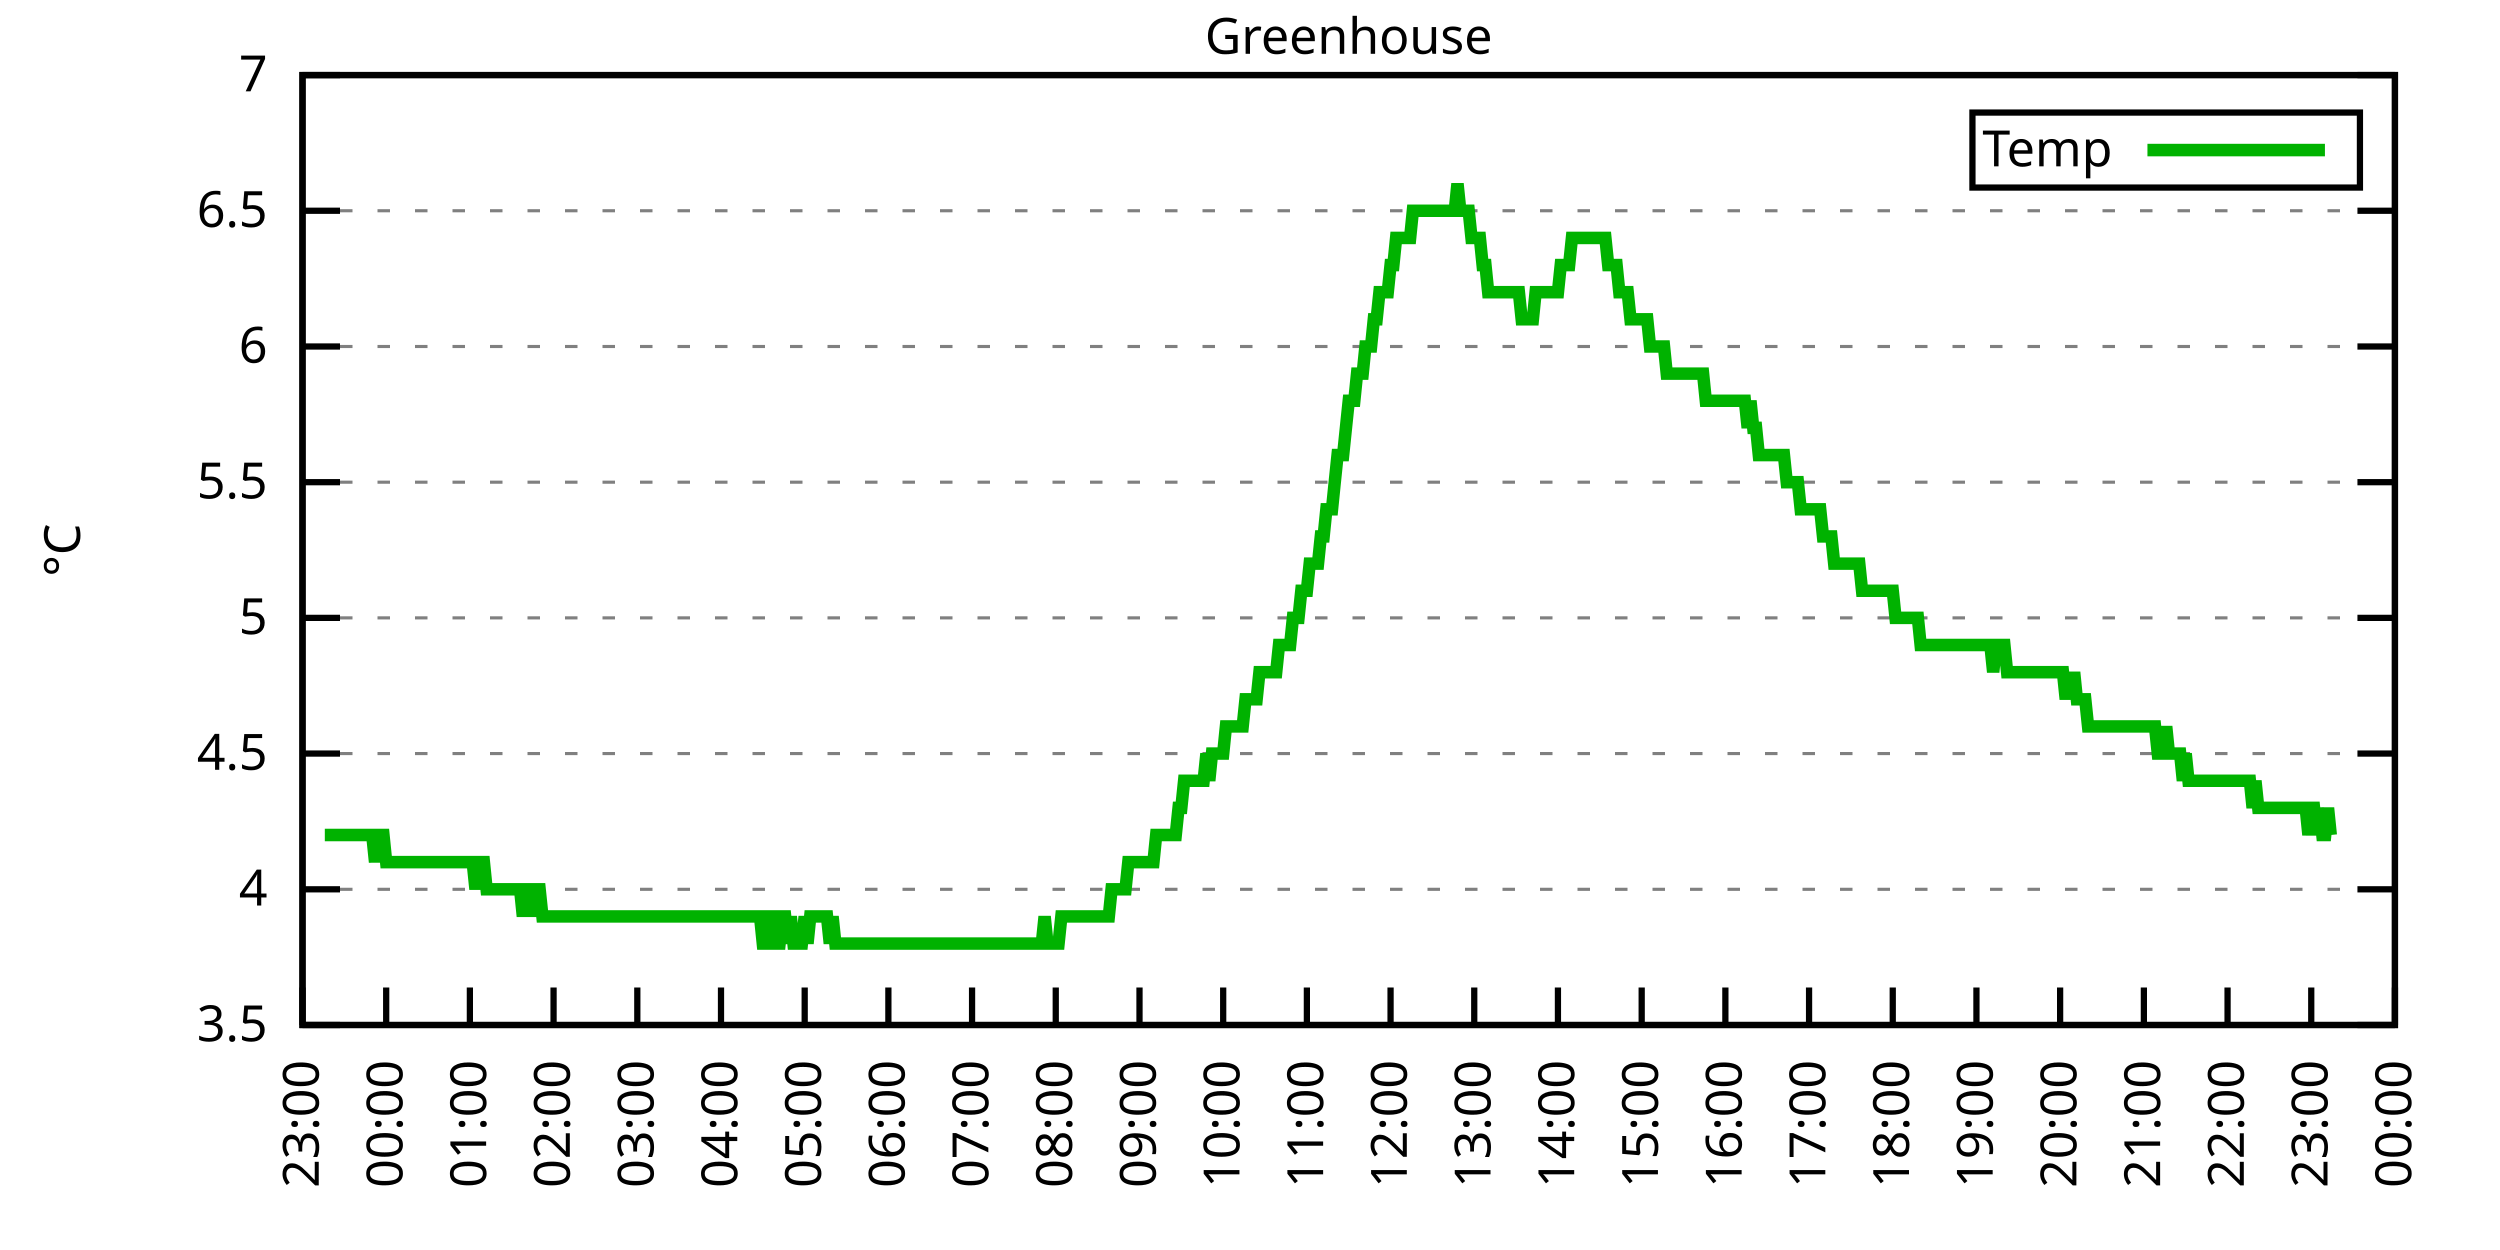
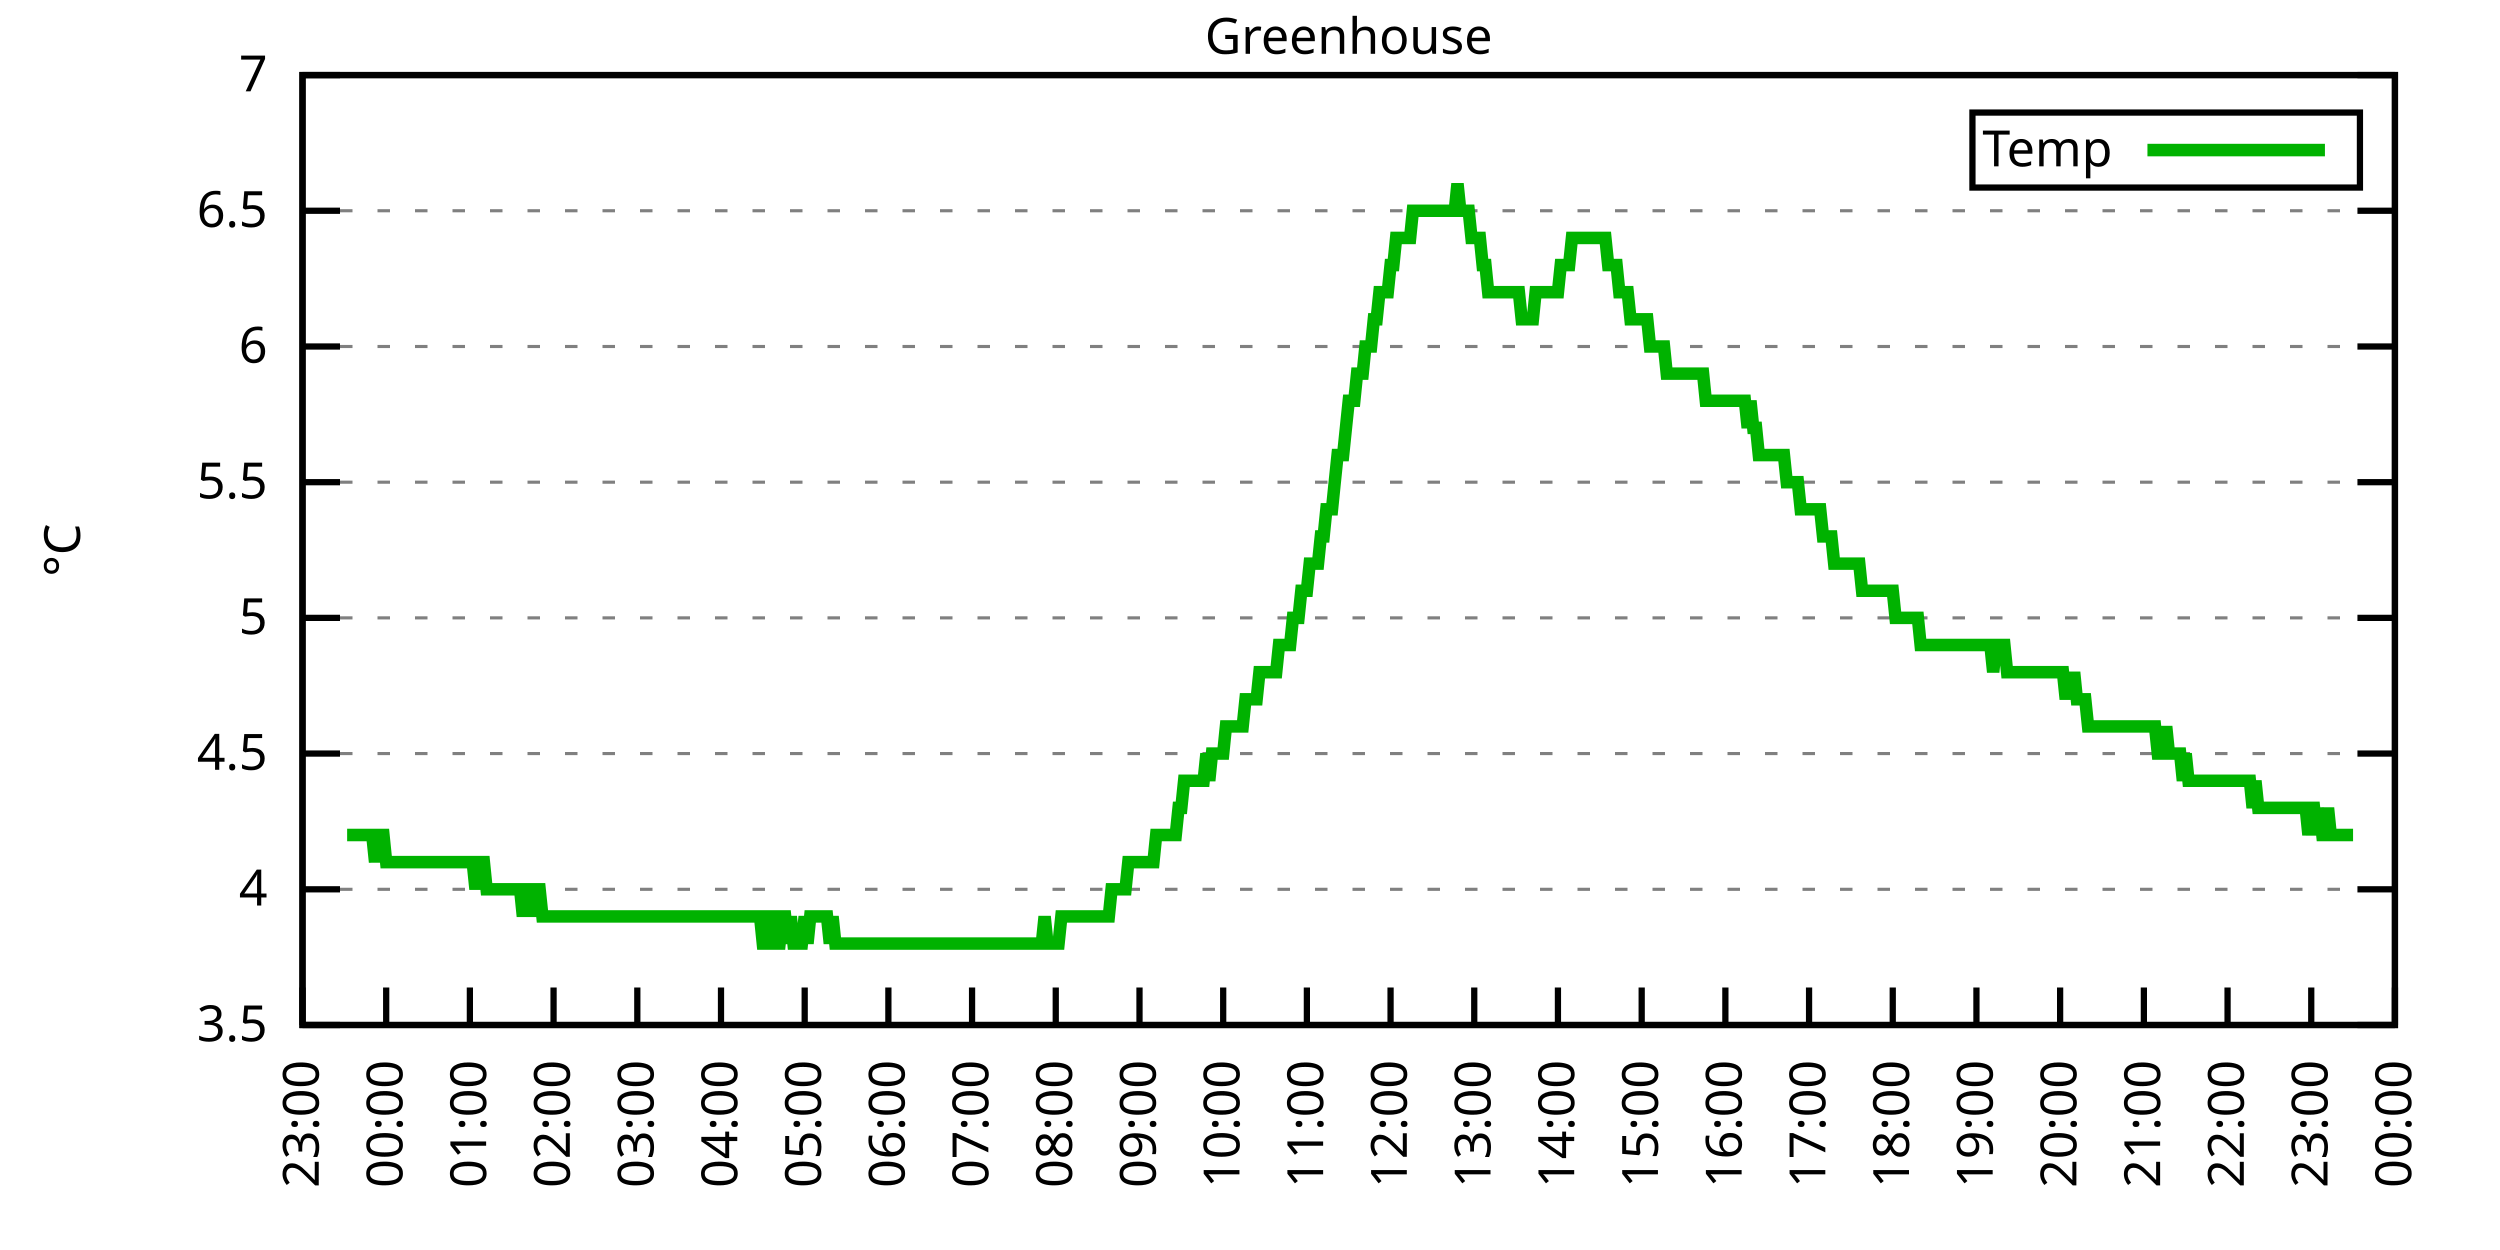
<svg xmlns="http://www.w3.org/2000/svg" xmlns:xlink="http://www.w3.org/1999/xlink" width="400" height="200" viewBox="0 0 400 200">
  <g id="gnuplot_canvas">
    <rect x="0" y="0" width="400" height="200" fill="none" />
    <defs>
      <circle id="gpDot" r="0.5" stroke-width="0.5" stroke="currentColor" />
      <path id="gpPt0" stroke-width="0.333" stroke="currentColor" d="M-1,0 h2 M0,-1 v2" />
      <path id="gpPt1" stroke-width="0.333" stroke="currentColor" d="M-1,-1 L1,1 M1,-1 L-1,1" />
      <path id="gpPt2" stroke-width="0.333" stroke="currentColor" d="M-1,0 L1,0 M0,-1 L0,1 M-1,-1 L1,1 M-1,1 L1,-1" />
      <rect id="gpPt3" stroke-width="0.333" stroke="currentColor" x="-1" y="-1" width="2" height="2" />
      <rect id="gpPt4" stroke-width="0.333" stroke="currentColor" fill="currentColor" x="-1" y="-1" width="2" height="2" />
      <circle id="gpPt5" stroke-width="0.333" stroke="currentColor" cx="0" cy="0" r="1" />
      <use xlink:href="#gpPt5" id="gpPt6" fill="currentColor" stroke="none" />
      <path id="gpPt7" stroke-width="0.333" stroke="currentColor" d="M0,-1.33 L-1.33,0.67 L1.33,0.67 z" />
      <use xlink:href="#gpPt7" id="gpPt8" fill="currentColor" stroke="none" />
      <use xlink:href="#gpPt7" id="gpPt9" stroke="currentColor" transform="rotate(180)" />
      <use xlink:href="#gpPt9" id="gpPt10" fill="currentColor" stroke="none" />
      <use xlink:href="#gpPt3" id="gpPt11" stroke="currentColor" transform="rotate(45)" />
      <use xlink:href="#gpPt11" id="gpPt12" fill="currentColor" stroke="none" />
      <path id="gpPt13" stroke-width="0.333" stroke="currentColor" d="M0,1.330 L1.265,0.411 L0.782,-1.067 L-0.782,-1.076 L-1.265,0.411 z" />
      <use xlink:href="#gpPt13" id="gpPt14" fill="currentColor" stroke="none" />
      <filter id="textbox" filterUnits="objectBoundingBox" x="0" y="0" height="1" width="1">
        <feFlood flood-color="white" flood-opacity="1" result="bgnd" />
        <feComposite in="SourceGraphic" in2="bgnd" operator="atop" />
      </filter>
      <filter id="greybox" filterUnits="objectBoundingBox" x="0" y="0" height="1" width="1">
        <feFlood flood-color="lightgrey" flood-opacity="1" result="grey" />
        <feComposite in="SourceGraphic" in2="grey" operator="atop" />
      </filter>
    </defs>
    <g fill="none" color="white" stroke="currentColor" stroke-width="1.00" stroke-linecap="butt" stroke-linejoin="miter">
</g>
    <g fill="none" color="black" stroke="currentColor" stroke-width="1.00" stroke-linecap="butt" stroke-linejoin="miter">
      <g stroke="none" shape-rendering="crispEdges">
        <polygon fill="rgb(255, 255, 255)" points="48.40,164.00 383.18,164.00 383.18,12.02 48.40,12.02 " />
      </g>
    </g>
    <g fill="none" color="black" stroke="currentColor" stroke-width="1.00" stroke-linecap="butt" stroke-linejoin="miter">
</g>
    <g fill="none" color="black" stroke="black" stroke-width="0.50" stroke-linecap="butt" stroke-linejoin="miter">
</g>
    <g fill="none" color="gray" stroke="currentColor" stroke-width="0.50" stroke-linecap="butt" stroke-linejoin="miter">
      <path stroke="gray" stroke-dasharray="2,4" class="gridline" d="M48.40,164.00 L383.19,164.00  " />
    </g>
    <g fill="none" color="gray" stroke="gray" stroke-width="1.00" stroke-linecap="butt" stroke-linejoin="miter">
</g>
    <g fill="none" color="black" stroke="currentColor" stroke-width="1.00" stroke-linecap="butt" stroke-linejoin="miter">
      <path stroke="black" d="M48.40,164.00 L54.40,164.00 M383.19,164.00 L377.19,164.00  " />
      <g transform="translate(42.80,166.60)" stroke="none" fill="black" font-family="Sans" font-size="8.00" text-anchor="end">
        <text>
          <tspan font-family="Sans"> 3.5</tspan>
        </text>
      </g>
    </g>
    <g fill="none" color="black" stroke="currentColor" stroke-width="1.00" stroke-linecap="butt" stroke-linejoin="miter">
</g>
    <g fill="none" color="black" stroke="black" stroke-width="0.50" stroke-linecap="butt" stroke-linejoin="miter">
</g>
    <g fill="none" color="gray" stroke="currentColor" stroke-width="0.50" stroke-linecap="butt" stroke-linejoin="miter">
      <path stroke="gray" stroke-dasharray="2,4" class="gridline" d="M48.40,142.29 L383.19,142.29  " />
    </g>
    <g fill="none" color="gray" stroke="gray" stroke-width="1.00" stroke-linecap="butt" stroke-linejoin="miter">
</g>
    <g fill="none" color="black" stroke="currentColor" stroke-width="1.00" stroke-linecap="butt" stroke-linejoin="miter">
      <path stroke="black" d="M48.40,142.29 L54.40,142.29 M383.19,142.29 L377.19,142.29  " />
      <g transform="translate(42.80,144.89)" stroke="none" fill="black" font-family="Sans" font-size="8.00" text-anchor="end">
        <text>
          <tspan font-family="Sans"> 4</tspan>
        </text>
      </g>
    </g>
    <g fill="none" color="black" stroke="currentColor" stroke-width="1.00" stroke-linecap="butt" stroke-linejoin="miter">
</g>
    <g fill="none" color="black" stroke="black" stroke-width="0.50" stroke-linecap="butt" stroke-linejoin="miter">
</g>
    <g fill="none" color="gray" stroke="currentColor" stroke-width="0.50" stroke-linecap="butt" stroke-linejoin="miter">
      <path stroke="gray" stroke-dasharray="2,4" class="gridline" d="M48.40,120.57 L383.19,120.57  " />
    </g>
    <g fill="none" color="gray" stroke="gray" stroke-width="1.00" stroke-linecap="butt" stroke-linejoin="miter">
</g>
    <g fill="none" color="black" stroke="currentColor" stroke-width="1.00" stroke-linecap="butt" stroke-linejoin="miter">
      <path stroke="black" d="M48.40,120.57 L54.40,120.57 M383.19,120.57 L377.19,120.57  " />
      <g transform="translate(42.80,123.17)" stroke="none" fill="black" font-family="Sans" font-size="8.00" text-anchor="end">
        <text>
          <tspan font-family="Sans"> 4.5</tspan>
        </text>
      </g>
    </g>
    <g fill="none" color="black" stroke="currentColor" stroke-width="1.00" stroke-linecap="butt" stroke-linejoin="miter">
</g>
    <g fill="none" color="black" stroke="black" stroke-width="0.50" stroke-linecap="butt" stroke-linejoin="miter">
</g>
    <g fill="none" color="gray" stroke="currentColor" stroke-width="0.50" stroke-linecap="butt" stroke-linejoin="miter">
      <path stroke="gray" stroke-dasharray="2,4" class="gridline" d="M48.40,98.86 L383.19,98.86  " />
    </g>
    <g fill="none" color="gray" stroke="gray" stroke-width="1.00" stroke-linecap="butt" stroke-linejoin="miter">
</g>
    <g fill="none" color="black" stroke="currentColor" stroke-width="1.00" stroke-linecap="butt" stroke-linejoin="miter">
      <path stroke="black" d="M48.40,98.86 L54.40,98.86 M383.19,98.86 L377.19,98.86  " />
      <g transform="translate(42.80,101.46)" stroke="none" fill="black" font-family="Sans" font-size="8.00" text-anchor="end">
        <text>
          <tspan font-family="Sans"> 5</tspan>
        </text>
      </g>
    </g>
    <g fill="none" color="black" stroke="currentColor" stroke-width="1.00" stroke-linecap="butt" stroke-linejoin="miter">
</g>
    <g fill="none" color="black" stroke="black" stroke-width="0.50" stroke-linecap="butt" stroke-linejoin="miter">
</g>
    <g fill="none" color="gray" stroke="currentColor" stroke-width="0.50" stroke-linecap="butt" stroke-linejoin="miter">
      <path stroke="gray" stroke-dasharray="2,4" class="gridline" d="M48.40,77.15 L383.19,77.15  " />
    </g>
    <g fill="none" color="gray" stroke="gray" stroke-width="1.00" stroke-linecap="butt" stroke-linejoin="miter">
</g>
    <g fill="none" color="black" stroke="currentColor" stroke-width="1.00" stroke-linecap="butt" stroke-linejoin="miter">
      <path stroke="black" d="M48.40,77.15 L54.40,77.15 M383.19,77.15 L377.19,77.15  " />
      <g transform="translate(42.80,79.75)" stroke="none" fill="black" font-family="Sans" font-size="8.00" text-anchor="end">
        <text>
          <tspan font-family="Sans"> 5.5</tspan>
        </text>
      </g>
    </g>
    <g fill="none" color="black" stroke="currentColor" stroke-width="1.00" stroke-linecap="butt" stroke-linejoin="miter">
</g>
    <g fill="none" color="black" stroke="black" stroke-width="0.50" stroke-linecap="butt" stroke-linejoin="miter">
</g>
    <g fill="none" color="gray" stroke="currentColor" stroke-width="0.50" stroke-linecap="butt" stroke-linejoin="miter">
      <path stroke="gray" stroke-dasharray="2,4" class="gridline" d="M48.40,55.44 L383.19,55.44  " />
    </g>
    <g fill="none" color="gray" stroke="gray" stroke-width="1.00" stroke-linecap="butt" stroke-linejoin="miter">
</g>
    <g fill="none" color="black" stroke="currentColor" stroke-width="1.00" stroke-linecap="butt" stroke-linejoin="miter">
      <path stroke="black" d="M48.40,55.44 L54.40,55.44 M383.19,55.44 L377.19,55.44  " />
      <g transform="translate(42.80,58.04)" stroke="none" fill="black" font-family="Sans" font-size="8.00" text-anchor="end">
        <text>
          <tspan font-family="Sans"> 6</tspan>
        </text>
      </g>
    </g>
    <g fill="none" color="black" stroke="currentColor" stroke-width="1.00" stroke-linecap="butt" stroke-linejoin="miter">
</g>
    <g fill="none" color="black" stroke="black" stroke-width="0.50" stroke-linecap="butt" stroke-linejoin="miter">
</g>
    <g fill="none" color="gray" stroke="currentColor" stroke-width="0.50" stroke-linecap="butt" stroke-linejoin="miter">
      <path stroke="gray" stroke-dasharray="2,4" class="gridline" d="M48.40,33.72 L383.19,33.72  " />
    </g>
    <g fill="none" color="gray" stroke="gray" stroke-width="1.00" stroke-linecap="butt" stroke-linejoin="miter">
</g>
    <g fill="none" color="black" stroke="currentColor" stroke-width="1.00" stroke-linecap="butt" stroke-linejoin="miter">
      <path stroke="black" d="M48.40,33.72 L54.40,33.72 M383.19,33.72 L377.19,33.72  " />
      <g transform="translate(42.80,36.32)" stroke="none" fill="black" font-family="Sans" font-size="8.00" text-anchor="end">
        <text>
          <tspan font-family="Sans"> 6.5</tspan>
        </text>
      </g>
    </g>
    <g fill="none" color="black" stroke="currentColor" stroke-width="1.00" stroke-linecap="butt" stroke-linejoin="miter">
</g>
    <g fill="none" color="black" stroke="black" stroke-width="0.50" stroke-linecap="butt" stroke-linejoin="miter">
</g>
    <g fill="none" color="gray" stroke="currentColor" stroke-width="0.50" stroke-linecap="butt" stroke-linejoin="miter">
      <path stroke="gray" stroke-dasharray="2,4" class="gridline" d="M48.40,12.01 L383.19,12.01  " />
    </g>
    <g fill="none" color="gray" stroke="gray" stroke-width="1.00" stroke-linecap="butt" stroke-linejoin="miter">
</g>
    <g fill="none" color="black" stroke="currentColor" stroke-width="1.00" stroke-linecap="butt" stroke-linejoin="miter">
      <path stroke="black" d="M48.40,12.01 L54.40,12.01 M383.19,12.01 L377.19,12.01  " />
      <g transform="translate(42.80,14.61)" stroke="none" fill="black" font-family="Sans" font-size="8.00" text-anchor="end">
        <text>
          <tspan font-family="Sans"> 7</tspan>
        </text>
      </g>
    </g>
    <g fill="none" color="black" stroke="currentColor" stroke-width="1.00" stroke-linecap="butt" stroke-linejoin="miter">
      <path stroke="black" d="M48.40,164.00 L48.40,158.00  " />
      <g transform="translate(51.00,169.60) rotate(270.00)" stroke="none" fill="black" font-family="Sans" font-size="8.00" text-anchor="end">
        <text>
          <tspan font-family="Sans">23:00</tspan>
        </text>
      </g>
    </g>
    <g fill="none" color="black" stroke="currentColor" stroke-width="1.00" stroke-linecap="butt" stroke-linejoin="miter">
      <path stroke="black" d="M61.79,164.00 L61.79,158.00  " />
      <g transform="translate(64.39,169.60) rotate(270.00)" stroke="none" fill="black" font-family="Sans" font-size="8.00" text-anchor="end">
        <text>
          <tspan font-family="Sans">00:00</tspan>
        </text>
      </g>
    </g>
    <g fill="none" color="black" stroke="currentColor" stroke-width="1.00" stroke-linecap="butt" stroke-linejoin="miter">
      <path stroke="black" d="M75.18,164.00 L75.18,158.00  " />
      <g transform="translate(77.78,169.60) rotate(270.00)" stroke="none" fill="black" font-family="Sans" font-size="8.00" text-anchor="end">
        <text>
          <tspan font-family="Sans">01:00</tspan>
        </text>
      </g>
    </g>
    <g fill="none" color="black" stroke="currentColor" stroke-width="1.00" stroke-linecap="butt" stroke-linejoin="miter">
      <path stroke="black" d="M88.57,164.00 L88.57,158.00  " />
      <g transform="translate(91.17,169.60) rotate(270.00)" stroke="none" fill="black" font-family="Sans" font-size="8.00" text-anchor="end">
        <text>
          <tspan font-family="Sans">02:00</tspan>
        </text>
      </g>
    </g>
    <g fill="none" color="black" stroke="currentColor" stroke-width="1.00" stroke-linecap="butt" stroke-linejoin="miter">
      <path stroke="black" d="M101.97,164.00 L101.97,158.00  " />
      <g transform="translate(104.57,169.60) rotate(270.00)" stroke="none" fill="black" font-family="Sans" font-size="8.00" text-anchor="end">
        <text>
          <tspan font-family="Sans">03:00</tspan>
        </text>
      </g>
    </g>
    <g fill="none" color="black" stroke="currentColor" stroke-width="1.00" stroke-linecap="butt" stroke-linejoin="miter">
      <path stroke="black" d="M115.36,164.00 L115.36,158.00  " />
      <g transform="translate(117.96,169.60) rotate(270.00)" stroke="none" fill="black" font-family="Sans" font-size="8.00" text-anchor="end">
        <text>
          <tspan font-family="Sans">04:00</tspan>
        </text>
      </g>
    </g>
    <g fill="none" color="black" stroke="currentColor" stroke-width="1.00" stroke-linecap="butt" stroke-linejoin="miter">
      <path stroke="black" d="M128.75,164.00 L128.75,158.00  " />
      <g transform="translate(131.35,169.60) rotate(270.00)" stroke="none" fill="black" font-family="Sans" font-size="8.00" text-anchor="end">
        <text>
          <tspan font-family="Sans">05:00</tspan>
        </text>
      </g>
    </g>
    <g fill="none" color="black" stroke="currentColor" stroke-width="1.00" stroke-linecap="butt" stroke-linejoin="miter">
      <path stroke="black" d="M142.14,164.00 L142.14,158.00  " />
      <g transform="translate(144.74,169.60) rotate(270.00)" stroke="none" fill="black" font-family="Sans" font-size="8.00" text-anchor="end">
        <text>
          <tspan font-family="Sans">06:00</tspan>
        </text>
      </g>
    </g>
    <g fill="none" color="black" stroke="currentColor" stroke-width="1.00" stroke-linecap="butt" stroke-linejoin="miter">
      <path stroke="black" d="M155.53,164.00 L155.53,158.00  " />
      <g transform="translate(158.13,169.60) rotate(270.00)" stroke="none" fill="black" font-family="Sans" font-size="8.00" text-anchor="end">
        <text>
          <tspan font-family="Sans">07:00</tspan>
        </text>
      </g>
    </g>
    <g fill="none" color="black" stroke="currentColor" stroke-width="1.00" stroke-linecap="butt" stroke-linejoin="miter">
      <path stroke="black" d="M168.92,164.00 L168.92,158.00  " />
      <g transform="translate(171.52,169.60) rotate(270.00)" stroke="none" fill="black" font-family="Sans" font-size="8.00" text-anchor="end">
        <text>
          <tspan font-family="Sans">08:00</tspan>
        </text>
      </g>
    </g>
    <g fill="none" color="black" stroke="currentColor" stroke-width="1.00" stroke-linecap="butt" stroke-linejoin="miter">
      <path stroke="black" d="M182.32,164.00 L182.32,158.00  " />
      <g transform="translate(184.92,169.60) rotate(270.00)" stroke="none" fill="black" font-family="Sans" font-size="8.00" text-anchor="end">
        <text>
          <tspan font-family="Sans">09:00</tspan>
        </text>
      </g>
    </g>
    <g fill="none" color="black" stroke="currentColor" stroke-width="1.00" stroke-linecap="butt" stroke-linejoin="miter">
      <path stroke="black" d="M195.71,164.00 L195.71,158.00  " />
      <g transform="translate(198.31,169.60) rotate(270.00)" stroke="none" fill="black" font-family="Sans" font-size="8.00" text-anchor="end">
        <text>
          <tspan font-family="Sans">10:00</tspan>
        </text>
      </g>
    </g>
    <g fill="none" color="black" stroke="currentColor" stroke-width="1.00" stroke-linecap="butt" stroke-linejoin="miter">
      <path stroke="black" d="M209.10,164.00 L209.10,158.00  " />
      <g transform="translate(211.70,169.60) rotate(270.00)" stroke="none" fill="black" font-family="Sans" font-size="8.00" text-anchor="end">
        <text>
          <tspan font-family="Sans">11:00</tspan>
        </text>
      </g>
    </g>
    <g fill="none" color="black" stroke="currentColor" stroke-width="1.00" stroke-linecap="butt" stroke-linejoin="miter">
      <path stroke="black" d="M222.49,164.00 L222.49,158.00  " />
      <g transform="translate(225.09,169.60) rotate(270.00)" stroke="none" fill="black" font-family="Sans" font-size="8.00" text-anchor="end">
        <text>
          <tspan font-family="Sans">12:00</tspan>
        </text>
      </g>
    </g>
    <g fill="none" color="black" stroke="currentColor" stroke-width="1.00" stroke-linecap="butt" stroke-linejoin="miter">
      <path stroke="black" d="M235.88,164.00 L235.88,158.00  " />
      <g transform="translate(238.48,169.60) rotate(270.00)" stroke="none" fill="black" font-family="Sans" font-size="8.00" text-anchor="end">
        <text>
          <tspan font-family="Sans">13:00</tspan>
        </text>
      </g>
    </g>
    <g fill="none" color="black" stroke="currentColor" stroke-width="1.00" stroke-linecap="butt" stroke-linejoin="miter">
      <path stroke="black" d="M249.27,164.00 L249.27,158.00  " />
      <g transform="translate(251.87,169.60) rotate(270.00)" stroke="none" fill="black" font-family="Sans" font-size="8.00" text-anchor="end">
        <text>
          <tspan font-family="Sans">14:00</tspan>
        </text>
      </g>
    </g>
    <g fill="none" color="black" stroke="currentColor" stroke-width="1.00" stroke-linecap="butt" stroke-linejoin="miter">
      <path stroke="black" d="M262.67,164.00 L262.67,158.00  " />
      <g transform="translate(265.27,169.60) rotate(270.00)" stroke="none" fill="black" font-family="Sans" font-size="8.00" text-anchor="end">
        <text>
          <tspan font-family="Sans">15:00</tspan>
        </text>
      </g>
    </g>
    <g fill="none" color="black" stroke="currentColor" stroke-width="1.00" stroke-linecap="butt" stroke-linejoin="miter">
      <path stroke="black" d="M276.06,164.00 L276.06,158.00  " />
      <g transform="translate(278.66,169.60) rotate(270.00)" stroke="none" fill="black" font-family="Sans" font-size="8.00" text-anchor="end">
        <text>
          <tspan font-family="Sans">16:00</tspan>
        </text>
      </g>
    </g>
    <g fill="none" color="black" stroke="currentColor" stroke-width="1.00" stroke-linecap="butt" stroke-linejoin="miter">
      <path stroke="black" d="M289.45,164.00 L289.45,158.00  " />
      <g transform="translate(292.05,169.60) rotate(270.00)" stroke="none" fill="black" font-family="Sans" font-size="8.00" text-anchor="end">
        <text>
          <tspan font-family="Sans">17:00</tspan>
        </text>
      </g>
    </g>
    <g fill="none" color="black" stroke="currentColor" stroke-width="1.00" stroke-linecap="butt" stroke-linejoin="miter">
      <path stroke="black" d="M302.84,164.00 L302.84,158.00  " />
      <g transform="translate(305.44,169.60) rotate(270.00)" stroke="none" fill="black" font-family="Sans" font-size="8.00" text-anchor="end">
        <text>
          <tspan font-family="Sans">18:00</tspan>
        </text>
      </g>
    </g>
    <g fill="none" color="black" stroke="currentColor" stroke-width="1.00" stroke-linecap="butt" stroke-linejoin="miter">
      <path stroke="black" d="M316.23,164.00 L316.23,158.00  " />
      <g transform="translate(318.83,169.60) rotate(270.00)" stroke="none" fill="black" font-family="Sans" font-size="8.00" text-anchor="end">
        <text>
          <tspan font-family="Sans">19:00</tspan>
        </text>
      </g>
    </g>
    <g fill="none" color="black" stroke="currentColor" stroke-width="1.00" stroke-linecap="butt" stroke-linejoin="miter">
      <path stroke="black" d="M329.62,164.00 L329.62,158.00  " />
      <g transform="translate(332.22,169.60) rotate(270.00)" stroke="none" fill="black" font-family="Sans" font-size="8.00" text-anchor="end">
        <text>
          <tspan font-family="Sans">20:00</tspan>
        </text>
      </g>
    </g>
    <g fill="none" color="black" stroke="currentColor" stroke-width="1.00" stroke-linecap="butt" stroke-linejoin="miter">
      <path stroke="black" d="M343.02,164.00 L343.02,158.00  " />
      <g transform="translate(345.62,169.60) rotate(270.00)" stroke="none" fill="black" font-family="Sans" font-size="8.00" text-anchor="end">
        <text>
          <tspan font-family="Sans">21:00</tspan>
        </text>
      </g>
    </g>
    <g fill="none" color="black" stroke="currentColor" stroke-width="1.00" stroke-linecap="butt" stroke-linejoin="miter">
      <path stroke="black" d="M356.41,164.00 L356.41,158.00  " />
      <g transform="translate(359.01,169.60) rotate(270.00)" stroke="none" fill="black" font-family="Sans" font-size="8.00" text-anchor="end">
        <text>
          <tspan font-family="Sans">22:00</tspan>
        </text>
      </g>
    </g>
    <g fill="none" color="black" stroke="currentColor" stroke-width="1.00" stroke-linecap="butt" stroke-linejoin="miter">
      <path stroke="black" d="M369.80,164.00 L369.80,158.00  " />
      <g transform="translate(372.40,169.60) rotate(270.00)" stroke="none" fill="black" font-family="Sans" font-size="8.00" text-anchor="end">
        <text>
          <tspan font-family="Sans">23:00</tspan>
        </text>
      </g>
    </g>
    <g fill="none" color="black" stroke="currentColor" stroke-width="1.00" stroke-linecap="butt" stroke-linejoin="miter">
      <path stroke="black" d="M383.19,164.00 L383.19,158.00  " />
      <g transform="translate(385.79,169.60) rotate(270.00)" stroke="none" fill="black" font-family="Sans" font-size="8.00" text-anchor="end">
        <text>
          <tspan font-family="Sans">00:00</tspan>
        </text>
      </g>
    </g>
    <g fill="none" color="black" stroke="currentColor" stroke-width="1.00" stroke-linecap="butt" stroke-linejoin="miter">
</g>
    <g fill="none" color="black" stroke="currentColor" stroke-width="1.00" stroke-linecap="butt" stroke-linejoin="miter">
      <path stroke="black" d="M48.40,12.01 L48.40,164.00 L383.19,164.00 L383.19,12.01 L48.40,12.01 Z  " />
    </g>
    <g fill="none" color="black" stroke="currentColor" stroke-width="1.00" stroke-linecap="butt" stroke-linejoin="miter">
</g>
    <g fill="none" color="black" stroke="currentColor" stroke-width="1.00" stroke-linecap="butt" stroke-linejoin="miter">
      <path stroke="black" d="M315.59,30.01 L315.59,18.01 L377.59,18.01 L377.59,30.01 L315.59,30.01 Z  " />
    </g>
    <g id="Greenhouse_plot_1">
      <g fill="none" color="white" stroke="black" stroke-width="2.00" stroke-linecap="butt" stroke-linejoin="miter">
</g>
      <g fill="none" color="black" stroke="currentColor" stroke-width="2.00" stroke-linecap="butt" stroke-linejoin="miter">
        <g transform="translate(337.99,26.61)" stroke="none" fill="black" font-family="Sans" font-size="8.00" text-anchor="end">
          <text>
            <tspan font-family="Sans">Temp</tspan>
          </text>
        </g>
      </g>
      <g fill="none" color="black" stroke="currentColor" stroke-width="2.00" stroke-linecap="butt" stroke-linejoin="miter">
-         <path stroke="rgb(  0, 178,   0)" d="M343.59,24.01 L371.99,24.01 M51.97,133.60 L52.42,133.60 L52.86,133.60 L53.31,133.60 L53.76,133.60 L54.20,133.60   L54.65,133.60 L55.10,133.60 L55.54,133.60 L55.99,133.60 L56.43,133.60 L56.88,133.60 L57.33,133.60 L57.77,133.60   L58.22,133.60 L58.67,133.60 L59.11,133.60 L59.56,133.60 L60.01,137.94 L60.45,133.60 L60.90,133.60 L61.35,133.60   L61.79,137.94 L62.24,137.94 L62.68,137.94 L63.13,137.94 L63.58,137.94 L64.02,137.94 L64.47,137.94 L64.92,137.94   L65.36,137.94 L65.81,137.94 L66.26,137.94 L66.70,137.94 L67.15,137.94 L67.59,137.94 L68.04,137.94 L68.49,137.94   L68.93,137.94 L69.38,137.94 L69.83,137.94 L70.27,137.94 L70.72,137.94 L71.17,137.94 L71.61,137.94 L72.06,137.94   L72.50,137.94 L72.95,137.94 L73.40,137.94 L73.84,137.94 L74.29,137.94 L74.74,137.94 L75.18,137.94 L75.63,137.94   L76.08,142.29 L76.52,137.94 L76.97,137.94 L77.42,137.94 L77.86,142.29 L78.31,142.29 L78.75,142.29 L79.20,142.29   L79.65,142.29 L80.09,142.29 L80.54,142.29 L80.99,142.29 L81.43,142.29 L81.88,142.29 L82.33,142.29 L82.77,142.29   L83.22,142.29 L83.66,146.63 L84.11,142.29 L84.56,142.29 L85.00,146.63 L85.45,142.29 L85.90,142.29 L86.34,142.29   L86.79,146.63 L87.24,146.63 L87.68,146.63 L88.13,146.63 L88.57,146.63 L89.02,146.63 L89.47,146.63 L89.91,146.63   L90.36,146.63 L90.81,146.63 L91.25,146.63 L91.70,146.63 L92.15,146.63 L92.59,146.63 L93.04,146.63 L93.49,146.63   L93.93,146.63 L94.38,146.63 L94.82,146.63 L95.27,146.63 L95.72,146.63 L96.16,146.63 L96.61,146.63 L97.06,146.63   L97.50,146.63 L97.95,146.63 L98.40,146.63 L98.84,146.63 L99.29,146.63 L99.73,146.63 L100.18,146.63 L100.63,146.63   L101.07,146.63 L101.52,146.63 L101.97,146.63 L102.41,146.63 L102.86,146.63 L103.31,146.63 L103.75,146.63 L104.20,146.63   L104.64,146.63 L105.09,146.63 L105.54,146.63 L105.98,146.63 L106.43,146.63 L106.88,146.63 L107.32,146.63 L107.77,146.63   L108.22,146.63 L108.66,146.63 L109.11,146.63 L109.55,146.63 L110.00,146.63 L110.45,146.63 L110.89,146.63 L111.34,146.63   L111.79,146.63 L112.23,146.63 L112.68,146.63 L113.13,146.63 L113.57,146.63 L114.02,146.63 L114.47,146.63 L114.91,146.63   L115.36,146.63 L115.80,146.63 L116.25,146.63 L116.70,146.63 L117.14,146.63 L117.59,146.63 L118.04,146.63 L118.48,146.63   L118.93,146.63 L119.38,146.63 L119.82,146.63 L120.27,146.63 L120.71,146.63 L121.16,146.63 L121.61,146.63 L122.05,150.97   L122.50,150.97 L122.95,146.63 L123.39,146.63 L123.84,146.63 L124.29,150.97 L124.73,150.97 L125.18,146.63 L125.62,146.63   L126.07,150.97 L126.52,146.63 L126.96,150.97 L127.41,150.97 L127.86,150.97 L128.30,150.97 L128.75,146.63 L129.20,150.97   L129.64,146.63 L130.09,146.63 L130.54,146.63 L130.98,146.63 L131.43,146.63 L131.87,146.63 L132.32,146.63 L132.77,150.97   L133.21,146.63 L133.66,150.97 L134.11,150.97 L134.55,150.97 L135.00,150.97 L135.45,150.97 L135.89,150.97 L136.34,150.97   L136.78,150.97 L137.23,150.97 L137.68,150.97 L138.12,150.97 L138.57,150.97 L139.02,150.97 L139.46,150.97 L139.91,150.97   L140.36,150.97 L140.80,150.97 L141.25,150.97 L141.69,150.97 L142.14,150.97 L142.59,150.97 L143.03,150.97 L143.48,150.97   L143.93,150.97 L144.37,150.97 L144.82,150.97 L145.27,150.97 L145.71,150.97 L146.16,150.97 L146.61,150.97 L147.05,150.97   L147.50,150.97 L147.94,150.97 L148.39,150.97 L148.84,150.97 L149.28,150.97 L149.73,150.97 L150.18,150.97 L150.62,150.97   L151.07,150.97 L151.52,150.97 L151.96,150.97 L152.41,150.97 L152.85,150.97 L153.30,150.97 L153.75,150.97 L154.19,150.97   L154.64,150.97 L155.09,150.97 L155.53,150.97 L155.98,150.97 L156.43,150.97 L156.87,150.97 L157.32,150.97 L157.76,150.97   L158.21,150.97 L158.66,150.97 L159.10,150.97 L159.55,150.97 L160.00,150.97 L160.44,150.97 L160.89,150.97 L161.34,150.97   L161.78,150.97 L162.23,150.97 L162.67,150.97 L163.12,150.97 L163.57,150.97 L164.01,150.97 L164.46,150.97 L164.91,150.97   L165.35,150.97 L165.80,150.97 L166.25,150.97 L166.69,150.97 L167.14,146.63 L167.59,150.97 L168.03,150.97 L168.48,150.97   L168.92,150.97 L169.37,150.97 L169.82,146.63 L170.26,146.63 L170.71,146.63 L171.16,146.63 L171.60,146.63 L172.05,146.63   L172.50,146.63 L172.94,146.63 L173.39,146.63 L173.83,146.63 L174.28,146.63 L174.73,146.63 L175.17,146.63 L175.62,146.63   L176.07,146.63 L176.51,146.63 L176.96,146.63 L177.41,146.63 L177.85,142.29 L178.30,142.29 L178.74,142.29 L179.19,142.29   L179.64,142.29 L180.08,142.29 L180.53,137.94 L180.98,137.94 L181.42,137.94 L181.87,137.94 L182.32,137.94 L182.76,137.94   L183.21,137.94 L183.66,137.94 L184.10,137.94 L184.55,137.94 L184.99,133.60 L185.44,133.60 L185.89,133.60 L186.33,133.60   L186.78,133.60 L187.23,133.60 L187.67,133.60 L188.12,133.60 L188.57,129.26 L189.01,129.26 L189.46,124.92 L189.90,124.92   L190.35,124.92 L190.80,124.92 L191.24,124.92 L191.69,124.92 L192.14,124.92 L192.58,124.92 L193.03,120.57 L193.48,124.92   L193.92,120.57 L194.37,120.57 L194.81,120.57 L195.26,120.57 L195.71,120.57 L196.15,116.23 L196.60,116.23 L197.05,116.23   L197.49,116.23 L197.94,116.23 L198.39,116.23 L198.83,116.23 L199.28,111.89 L199.73,111.89 L200.17,111.89 L200.62,111.89   L201.06,111.89 L201.51,107.55 L201.96,107.55 L202.40,107.55 L202.85,107.55 L203.30,107.55 L203.74,107.55 L204.19,107.55   L204.64,103.20 L205.08,103.20 L205.53,103.20 L205.97,103.20 L206.42,103.20 L206.87,98.86 L207.31,98.86 L207.76,98.86   L208.21,94.52 L208.65,94.52 L209.10,94.52 L209.55,90.18 L209.99,90.18 L210.44,90.18 L210.88,90.18 L211.33,85.83   L211.78,85.83 L212.22,81.49 L212.67,81.49 L213.12,81.49 L213.56,77.15 L214.01,72.81 L214.46,72.81 L214.90,72.81   L215.35,68.46 L215.80,64.12 L216.24,64.12 L216.69,64.12 L217.13,59.78 L217.58,59.78 L218.03,59.78 L218.47,55.44   L218.92,55.44 L219.37,55.44 L219.81,51.09 L220.26,51.09 L220.71,46.75 L221.15,46.75 L221.60,46.75 L222.04,46.75   L222.49,42.41 L222.94,42.41 L223.38,38.07 L223.83,38.07 L224.28,38.07 L224.72,38.07 L225.17,38.07 L225.62,38.07   L226.06,33.72 L226.51,33.72 L226.95,33.72 L227.40,33.72 L227.85,33.72 L228.29,33.72 L228.74,33.72 L229.19,33.72   L229.63,33.72 L230.08,33.72 L230.53,33.72 L230.97,33.72 L231.42,33.72 L231.86,33.72 L232.31,33.72 L232.76,33.72   L233.20,29.38 L233.65,33.72 L234.10,33.72 L234.54,33.72 L234.99,33.72 L235.44,38.07 L235.88,38.07 L236.33,38.07   L236.78,38.07 L237.22,42.41 L237.67,42.41 L238.11,46.75 L238.56,46.75 L239.01,46.75 L239.45,46.75 L239.90,46.75   L240.35,46.75 L240.79,46.75 L241.24,46.75 L241.69,46.75 L242.13,46.75 L242.58,46.75 L243.02,46.75 L243.47,51.09   L243.92,51.09 L244.36,51.09 L244.81,51.09 L245.26,51.09 L245.70,46.75 L246.15,46.75 L246.60,46.75 L247.04,46.75   L247.49,46.75 L247.93,46.75 L248.38,46.75 L248.83,46.75 L249.27,46.75 L249.72,42.41 L250.17,42.41 L250.61,42.41   L251.06,42.41 L251.51,38.07 L251.95,38.07 L252.40,38.07 L252.85,38.07 L253.29,38.07 L253.74,38.07 L254.18,38.07   L254.63,38.07 L255.08,38.07 L255.52,38.07 L255.97,38.07 L256.42,38.07 L256.86,38.07 L257.31,42.41 L257.76,42.41   L258.20,42.41 L258.65,42.41 L259.09,46.75 L259.54,46.75 L259.99,46.75 L260.43,46.75 L260.88,51.09 L261.33,51.09   L261.77,51.09 L262.22,51.09 L262.67,51.09 L263.11,51.09 L263.56,51.09 L264.00,55.44 L264.45,55.44 L264.90,55.44   L265.34,55.44 L265.79,55.44 L266.24,55.44 L266.68,59.78 L267.13,59.78 L267.58,59.78 L268.02,59.78 L268.47,59.78   L268.92,59.78 L269.36,59.78 L269.81,59.78 L270.25,59.78 L270.70,59.78 L271.15,59.78 L271.59,59.78 L272.04,59.78   L272.49,59.78 L272.93,64.12 L273.38,64.12 L273.83,64.12 L274.27,64.12 L274.72,64.12 L275.16,64.12 L275.61,64.12   L276.06,64.12 L276.50,64.12 L276.95,64.12 L277.40,64.12 L277.84,64.12 L278.29,64.12 L278.74,64.12 L279.18,64.12   L279.63,68.46 L280.07,64.12 L280.52,68.46 L280.97,68.46 L281.41,72.81 L281.86,72.81 L282.31,72.81 L282.75,72.81   L283.20,72.81 L283.65,72.81 L284.09,72.81 L284.54,72.81 L284.98,72.81 L285.43,72.81 L285.88,77.15 L286.32,77.15   L286.77,77.15 L287.22,77.15 L287.66,77.15 L288.11,81.49 L288.56,81.49 L289.00,81.49 L289.45,81.49 L289.90,81.49   L290.34,81.49 L290.79,81.49 L291.23,81.49 L291.68,85.83 L292.13,85.83 L292.57,85.83 L293.02,85.83 L293.47,90.18   L293.91,90.18 L294.36,90.18 L294.81,90.18 L295.25,90.18 L295.70,90.18 L296.14,90.18 L296.59,90.18 L297.04,90.18   L297.48,90.18 L297.93,94.52 L298.38,94.52 L298.82,94.52 L299.27,94.52 L299.72,94.52 L300.16,94.52 L300.61,94.52   L301.05,94.52 L301.50,94.52 L301.95,94.52 L302.39,94.52 L302.84,94.52 L303.29,98.86 L303.73,98.86 L304.18,98.86   L304.63,98.86 L305.07,98.86 L305.52,98.86 L305.97,98.86 L306.41,98.86 L306.86,98.86 L307.30,103.20 L307.75,103.20   L308.20,103.20 L308.64,103.20 L309.09,103.20 L309.54,103.20 L309.98,103.20 L310.43,103.20 L310.88,103.20 L311.32,103.20   L311.77,103.20 L312.21,103.20 L312.66,103.20 L313.11,103.20 L313.55,103.20 L314.00,103.20 L314.45,103.20 L314.89,103.20   L315.34,103.20 L315.79,103.20 L316.23,103.20 L316.68,103.20 L317.12,103.20 L317.57,103.20 L318.02,103.20 L318.46,103.20   L318.91,107.55 L319.36,103.20 L319.80,103.20 L320.25,103.20 L320.70,103.20 L321.14,107.55 L321.59,107.55 L322.04,107.55   L322.48,107.55 L322.93,107.55 L323.37,107.55 L323.82,107.55 L324.27,107.55 L324.71,107.55 L325.16,107.55 L325.61,107.55   L326.05,107.55 L326.50,107.55 L326.95,107.55 L327.39,107.55 L327.84,107.55 L328.28,107.55 L328.73,107.55 L329.18,107.55   L329.62,107.55 L330.07,107.55 L330.52,111.89 L330.96,107.55 L331.41,111.89 L331.86,107.55 L332.30,111.89 L332.75,111.89   L333.19,111.89 L333.64,111.89 L334.09,116.23 L334.53,116.23 L334.98,116.23 L335.43,116.23 L335.87,116.23 L336.32,116.23   L336.77,116.23 L337.21,116.23 L337.66,116.23 L338.10,116.23 L338.55,116.23 L339.00,116.23 L339.44,116.23 L339.89,116.23   L340.34,116.23 L340.78,116.23 L341.23,116.23 L341.68,116.23 L342.12,116.23 L342.57,116.23 L343.02,116.23 L343.46,116.23   L343.91,116.23 L344.35,116.23 L344.80,116.23 L345.25,120.57 L345.69,120.57 L346.14,120.57 L346.59,116.23 L347.03,120.57   L347.48,120.57 L347.93,120.57 L348.37,120.57 L348.82,120.57 L349.26,124.92 L349.71,120.57 L350.16,124.92 L350.60,124.92   L351.05,124.92 L351.50,124.92 L351.94,124.92 L352.39,124.92 L352.84,124.92 L353.28,124.92 L353.73,124.92 L354.17,124.92   L354.62,124.92 L355.07,124.92 L355.51,124.92 L355.96,124.92 L356.41,124.92 L356.85,124.92 L357.30,124.92 L357.75,124.92   L358.19,124.92 L358.64,124.92 L359.09,124.92 L359.53,124.92 L359.98,124.92 L360.42,129.26 L360.87,124.92 L361.32,129.26   L361.76,129.26 L362.21,129.26 L362.66,129.26 L363.10,129.26 L363.55,129.26 L364.00,129.26 L364.44,129.26 L364.89,129.26   L365.33,129.26 L365.78,129.26 L366.23,129.26 L366.67,129.26 L367.12,129.26 L367.57,129.26 L368.01,129.26 L368.46,129.26   L368.91,129.26 L369.35,133.60 L369.80,129.26 L370.24,129.26 L370.69,133.60 L371.14,129.26 L371.58,133.60 L372.03,133.60   L372.48,129.26 L372.92,133.60  " />
+         <path stroke="rgb(  0, 178,   0)" d="M343.59,24.01 L371.99,24.01 M55.54,133.60 L55.99,133.60 L56.43,133.60 L56.88,133.60 L57.33,133.60 L57.77,133.60   L58.22,133.60 L58.67,133.60 L59.11,133.60 L59.56,133.60 L60.01,137.94 L60.45,133.60 L60.90,133.60 L61.35,133.60   L61.79,137.94 L62.24,137.94 L62.68,137.94 L63.13,137.94 L63.58,137.94 L64.02,137.94 L64.47,137.94 L64.92,137.94   L65.36,137.94 L65.81,137.94 L66.26,137.94 L66.70,137.94 L67.15,137.94 L67.59,137.94 L68.04,137.94 L68.49,137.94   L68.93,137.94 L69.38,137.94 L69.83,137.94 L70.27,137.94 L70.72,137.94 L71.17,137.94 L71.61,137.94 L72.06,137.94   L72.50,137.94 L72.95,137.94 L73.40,137.94 L73.84,137.94 L74.29,137.94 L74.74,137.94 L75.18,137.94 L75.63,137.94   L76.08,142.29 L76.52,137.94 L76.97,137.94 L77.42,137.94 L77.86,142.29 L78.31,142.29 L78.75,142.29 L79.20,142.29   L79.65,142.29 L80.09,142.29 L80.54,142.29 L80.99,142.29 L81.43,142.29 L81.88,142.29 L82.33,142.29 L82.77,142.29   L83.22,142.29 L83.66,146.63 L84.11,142.29 L84.56,142.29 L85.00,146.63 L85.45,142.29 L85.90,142.29 L86.34,142.29   L86.79,146.63 L87.24,146.63 L87.68,146.63 L88.13,146.63 L88.57,146.63 L89.02,146.63 L89.47,146.63 L89.91,146.63   L90.36,146.63 L90.81,146.63 L91.25,146.63 L91.70,146.63 L92.15,146.63 L92.59,146.63 L93.04,146.63 L93.49,146.63   L93.93,146.63 L94.38,146.63 L94.82,146.63 L95.27,146.63 L95.72,146.63 L96.16,146.63 L96.61,146.63 L97.06,146.63   L97.50,146.63 L97.95,146.63 L98.40,146.63 L98.84,146.63 L99.29,146.63 L99.73,146.63 L100.18,146.63 L100.63,146.63   L101.07,146.63 L101.52,146.63 L101.97,146.63 L102.41,146.63 L102.86,146.63 L103.31,146.63 L103.75,146.63 L104.20,146.63   L104.64,146.63 L105.09,146.63 L105.54,146.63 L105.98,146.63 L106.43,146.63 L106.88,146.63 L107.32,146.63 L107.77,146.63   L108.22,146.63 L108.66,146.63 L109.11,146.63 L109.55,146.63 L110.00,146.63 L110.45,146.63 L110.89,146.63 L111.34,146.63   L111.79,146.63 L112.23,146.63 L112.68,146.63 L113.13,146.63 L113.57,146.63 L114.02,146.63 L114.47,146.63 L114.91,146.63   L115.36,146.63 L115.80,146.63 L116.25,146.63 L116.70,146.63 L117.14,146.63 L117.59,146.63 L118.04,146.63 L118.48,146.63   L118.93,146.63 L119.38,146.63 L119.82,146.63 L120.27,146.63 L120.71,146.63 L121.16,146.63 L121.61,146.63 L122.05,150.97   L122.50,150.97 L122.95,146.63 L123.39,146.63 L123.84,146.63 L124.29,150.97 L124.73,150.97 L125.18,146.63 L125.62,146.63   L126.07,150.97 L126.52,146.63 L126.96,150.97 L127.41,150.97 L127.86,150.97 L128.30,150.97 L128.75,146.63 L129.20,150.97   L129.64,146.63 L130.09,146.63 L130.54,146.63 L130.98,146.63 L131.43,146.63 L131.87,146.63 L132.32,146.63 L132.77,150.97   L133.21,146.63 L133.66,150.97 L134.11,150.97 L134.55,150.97 L135.00,150.97 L135.45,150.97 L135.89,150.97 L136.34,150.97   L136.78,150.97 L137.23,150.97 L137.68,150.97 L138.12,150.97 L138.57,150.97 L139.02,150.97 L139.46,150.97 L139.91,150.97   L140.36,150.97 L140.80,150.97 L141.25,150.97 L141.69,150.97 L142.14,150.97 L142.59,150.97 L143.03,150.97 L143.48,150.97   L143.93,150.97 L144.37,150.97 L144.82,150.97 L145.27,150.97 L145.71,150.97 L146.16,150.97 L146.61,150.97 L147.05,150.97   L147.50,150.97 L147.94,150.97 L148.39,150.97 L148.84,150.97 L149.28,150.97 L149.73,150.97 L150.18,150.97 L150.62,150.97   L151.07,150.97 L151.52,150.97 L151.96,150.97 L152.41,150.97 L152.85,150.97 L153.30,150.97 L153.75,150.97 L154.19,150.97   L154.64,150.97 L155.09,150.97 L155.53,150.97 L155.98,150.97 L156.43,150.97 L156.87,150.97 L157.32,150.97 L157.76,150.97   L158.21,150.97 L158.66,150.97 L159.10,150.97 L159.55,150.97 L160.00,150.97 L160.44,150.97 L160.89,150.97 L161.34,150.97   L161.78,150.97 L162.23,150.97 L162.67,150.97 L163.12,150.97 L163.57,150.97 L164.01,150.97 L164.46,150.97 L164.91,150.97   L165.35,150.97 L165.80,150.97 L166.25,150.97 L166.69,150.97 L167.14,146.63 L167.59,150.97 L168.03,150.97 L168.48,150.97   L168.92,150.97 L169.37,150.97 L169.82,146.63 L170.26,146.63 L170.71,146.63 L171.16,146.63 L171.60,146.63 L172.05,146.63   L172.50,146.63 L172.94,146.63 L173.39,146.63 L173.83,146.63 L174.28,146.63 L174.73,146.63 L175.17,146.63 L175.62,146.63   L176.07,146.63 L176.51,146.63 L176.96,146.63 L177.41,146.63 L177.85,142.29 L178.30,142.29 L178.74,142.29 L179.19,142.29   L179.64,142.29 L180.08,142.29 L180.53,137.94 L180.98,137.94 L181.42,137.94 L181.87,137.94 L182.32,137.94 L182.76,137.94   L183.21,137.94 L183.66,137.94 L184.10,137.94 L184.55,137.94 L184.99,133.60 L185.44,133.60 L185.89,133.60 L186.33,133.60   L186.78,133.60 L187.23,133.60 L187.67,133.60 L188.12,133.60 L188.57,129.26 L189.01,129.26 L189.46,124.92 L189.90,124.92   L190.35,124.92 L190.80,124.92 L191.24,124.92 L191.69,124.92 L192.14,124.92 L192.58,124.92 L193.03,120.57 L193.48,124.92   L193.92,120.57 L194.37,120.57 L194.81,120.57 L195.26,120.57 L195.71,120.57 L196.15,116.23 L196.60,116.23 L197.05,116.23   L197.49,116.23 L197.94,116.23 L198.39,116.23 L198.83,116.23 L199.28,111.89 L199.73,111.89 L200.17,111.89 L200.62,111.89   L201.06,111.89 L201.51,107.55 L201.96,107.55 L202.40,107.55 L202.85,107.55 L203.30,107.55 L203.74,107.55 L204.19,107.55   L204.64,103.20 L205.08,103.20 L205.53,103.20 L205.97,103.20 L206.42,103.20 L206.87,98.86 L207.31,98.86 L207.76,98.86   L208.21,94.52 L208.65,94.52 L209.10,94.52 L209.55,90.18 L209.99,90.18 L210.44,90.18 L210.88,90.18 L211.33,85.83   L211.78,85.83 L212.22,81.49 L212.67,81.49 L213.12,81.49 L213.56,77.15 L214.01,72.81 L214.46,72.81 L214.90,72.81   L215.35,68.46 L215.80,64.12 L216.24,64.12 L216.69,64.12 L217.13,59.78 L217.58,59.78 L218.03,59.78 L218.47,55.44   L218.92,55.44 L219.37,55.44 L219.81,51.09 L220.26,51.09 L220.71,46.75 L221.15,46.75 L221.60,46.75 L222.04,46.75   L222.49,42.41 L222.94,42.41 L223.38,38.07 L223.83,38.07 L224.28,38.07 L224.72,38.07 L225.17,38.07 L225.62,38.07   L226.06,33.72 L226.51,33.72 L226.95,33.72 L227.40,33.72 L227.85,33.72 L228.29,33.72 L228.74,33.72 L229.19,33.72   L229.63,33.72 L230.08,33.72 L230.53,33.72 L230.97,33.72 L231.42,33.72 L231.86,33.72 L232.31,33.72 L232.76,33.72   L233.20,29.38 L233.65,33.72 L234.10,33.72 L234.54,33.72 L234.99,33.72 L235.44,38.07 L235.88,38.07 L236.33,38.07   L236.78,38.07 L237.22,42.41 L237.67,42.41 L238.11,46.75 L238.56,46.75 L239.01,46.75 L239.45,46.75 L239.90,46.75   L240.35,46.75 L240.79,46.75 L241.24,46.75 L241.69,46.75 L242.13,46.75 L242.58,46.75 L243.02,46.75 L243.47,51.09   L243.92,51.09 L244.36,51.09 L244.81,51.09 L245.26,51.09 L245.70,46.75 L246.15,46.75 L246.60,46.75 L247.04,46.75   L247.49,46.75 L247.93,46.75 L248.38,46.75 L248.83,46.75 L249.27,46.75 L249.72,42.41 L250.17,42.41 L250.61,42.41   L251.06,42.41 L251.51,38.07 L251.95,38.07 L252.40,38.07 L252.85,38.07 L253.29,38.07 L253.74,38.07 L254.18,38.07   L254.63,38.07 L255.08,38.07 L255.52,38.07 L255.97,38.07 L256.42,38.07 L256.86,38.07 L257.31,42.41 L257.76,42.41   L258.20,42.41 L258.65,42.41 L259.09,46.75 L259.54,46.75 L259.99,46.75 L260.43,46.75 L260.88,51.09 L261.33,51.09   L261.77,51.09 L262.22,51.09 L262.67,51.09 L263.11,51.09 L263.56,51.09 L264.00,55.44 L264.45,55.44 L264.90,55.44   L265.34,55.44 L265.79,55.44 L266.24,55.44 L266.68,59.78 L267.13,59.78 L267.58,59.78 L268.02,59.78 L268.47,59.78   L268.92,59.78 L269.36,59.78 L269.81,59.78 L270.25,59.78 L270.70,59.78 L271.15,59.78 L271.59,59.78 L272.04,59.78   L272.49,59.78 L272.93,64.12 L273.38,64.12 L273.83,64.12 L274.27,64.12 L274.72,64.12 L275.16,64.12 L275.61,64.12   L276.06,64.12 L276.50,64.12 L276.95,64.12 L277.40,64.12 L277.84,64.12 L278.29,64.12 L278.74,64.12 L279.18,64.12   L279.63,68.46 L280.07,64.12 L280.52,68.46 L280.97,68.46 L281.41,72.81 L281.86,72.81 L282.31,72.81 L282.75,72.81   L283.20,72.81 L283.65,72.81 L284.09,72.81 L284.54,72.81 L284.98,72.81 L285.43,72.81 L285.88,77.15 L286.32,77.15   L286.77,77.15 L287.22,77.15 L287.66,77.15 L288.11,81.49 L288.56,81.49 L289.00,81.49 L289.45,81.49 L289.90,81.49   L290.34,81.49 L290.79,81.49 L291.23,81.49 L291.68,85.83 L292.13,85.83 L292.57,85.83 L293.02,85.83 L293.47,90.18   L293.91,90.18 L294.36,90.18 L294.81,90.18 L295.25,90.18 L295.70,90.18 L296.14,90.18 L296.59,90.18 L297.04,90.18   L297.48,90.18 L297.93,94.52 L298.38,94.52 L298.82,94.52 L299.27,94.52 L299.72,94.52 L300.16,94.52 L300.61,94.52   L301.05,94.52 L301.50,94.52 L301.95,94.52 L302.39,94.52 L302.84,94.52 L303.29,98.86 L303.73,98.86 L304.18,98.86   L304.63,98.86 L305.07,98.86 L305.52,98.86 L305.97,98.86 L306.41,98.86 L306.86,98.86 L307.30,103.20 L307.75,103.20   L308.20,103.20 L308.64,103.20 L309.09,103.20 L309.54,103.20 L309.98,103.20 L310.43,103.20 L310.88,103.20 L311.32,103.20   L311.77,103.20 L312.21,103.20 L312.66,103.20 L313.11,103.20 L313.55,103.20 L314.00,103.20 L314.45,103.20 L314.89,103.20   L315.34,103.20 L315.79,103.20 L316.23,103.20 L316.68,103.20 L317.12,103.20 L317.57,103.20 L318.02,103.20 L318.46,103.20   L318.91,107.55 L319.36,103.20 L319.80,103.20 L320.25,103.20 L320.70,103.20 L321.14,107.55 L321.59,107.55 L322.04,107.55   L322.48,107.55 L322.93,107.55 L323.37,107.55 L323.82,107.55 L324.27,107.55 L324.71,107.55 L325.16,107.55 L325.61,107.55   L326.05,107.55 L326.50,107.55 L326.95,107.55 L327.39,107.55 L327.84,107.55 L328.28,107.55 L328.73,107.55 L329.18,107.55   L329.62,107.55 L330.07,107.55 L330.52,111.89 L330.96,107.55 L331.41,111.89 L331.86,107.55 L332.30,111.89 L332.75,111.89   L333.19,111.89 L333.64,111.89 L334.09,116.23 L334.53,116.23 L334.98,116.23 L335.43,116.23 L335.87,116.23 L336.32,116.23   L336.77,116.23 L337.21,116.23 L337.66,116.23 L338.10,116.23 L338.55,116.23 L339.00,116.23 L339.44,116.23 L339.89,116.23   L340.34,116.23 L340.78,116.23 L341.23,116.23 L341.68,116.23 L342.12,116.23 L342.57,116.23 L343.02,116.23 L343.46,116.23   L343.91,116.23 L344.35,116.23 L344.80,116.23 L345.25,120.57 L345.69,120.57 L346.14,120.57 L346.59,116.23 L347.03,120.57   L347.48,120.57 L347.93,120.57 L348.37,120.57 L348.82,120.57 L349.26,124.92 L349.71,120.57 L350.16,124.92 L350.60,124.92   L351.05,124.92 L351.50,124.92 L351.94,124.92 L352.39,124.92 L352.84,124.92 L353.28,124.92 L353.73,124.92 L354.17,124.92   L354.62,124.92 L355.07,124.92 L355.51,124.92 L355.96,124.92 L356.41,124.92 L356.85,124.92 L357.30,124.92 L357.75,124.92   L358.19,124.92 L358.64,124.92 L359.09,124.92 L359.53,124.92 L359.98,124.92 L360.42,129.26 L360.87,124.92 L361.32,129.26   L361.76,129.26 L362.21,129.26 L362.66,129.26 L363.10,129.26 L363.55,129.26 L364.00,129.26 L364.44,129.26 L364.89,129.26   L365.33,129.26 L365.78,129.26 L366.23,129.26 L366.67,129.26 L367.12,129.26 L367.57,129.26 L368.01,129.26 L368.46,129.26   L368.91,129.26 L369.35,133.60 L369.80,129.26 L370.24,129.26 L370.69,133.60 L371.14,129.26 L371.58,133.60 L372.03,133.60   L372.48,129.26 L372.92,133.60 L373.37,133.60 L373.82,133.60 L374.26,133.60 L374.71,133.60 L375.16,133.60 L375.60,133.60   L376.05,133.60 L376.49,133.60  " />
      </g>
    </g>
    <g fill="none" color="black" stroke="currentColor" stroke-width="2.00" stroke-linecap="butt" stroke-linejoin="miter">
</g>
    <g fill="none" color="black" stroke="black" stroke-width="1.00" stroke-linecap="butt" stroke-linejoin="miter">
</g>
    <g fill="none" color="black" stroke="currentColor" stroke-width="1.00" stroke-linecap="butt" stroke-linejoin="miter">
      <path stroke="black" d="M48.40,12.01 L48.40,164.00 L383.19,164.00 L383.19,12.01 L48.40,12.01 Z  " />
      <g transform="translate(12.80,88.01) rotate(270.00)" stroke="none" fill="black" font-family="Sans" font-size="8.00" text-anchor="middle">
        <text>
          <tspan font-family="Sans">°C</tspan>
        </text>
      </g>
    </g>
    <g fill="none" color="black" stroke="currentColor" stroke-width="1.00" stroke-linecap="butt" stroke-linejoin="miter">
</g>
    <g fill="none" color="black" stroke="currentColor" stroke-width="1.00" stroke-linecap="butt" stroke-linejoin="miter">
      <g transform="translate(215.79,8.61)" stroke="none" fill="black" font-family="Sans" font-size="8.00" text-anchor="middle">
        <text>
          <tspan font-family="Sans">Greenhouse</tspan>
        </text>
      </g>
    </g>
    <g fill="none" color="black" stroke="currentColor" stroke-width="1.00" stroke-linecap="butt" stroke-linejoin="miter">
</g>
  </g>
</svg>
